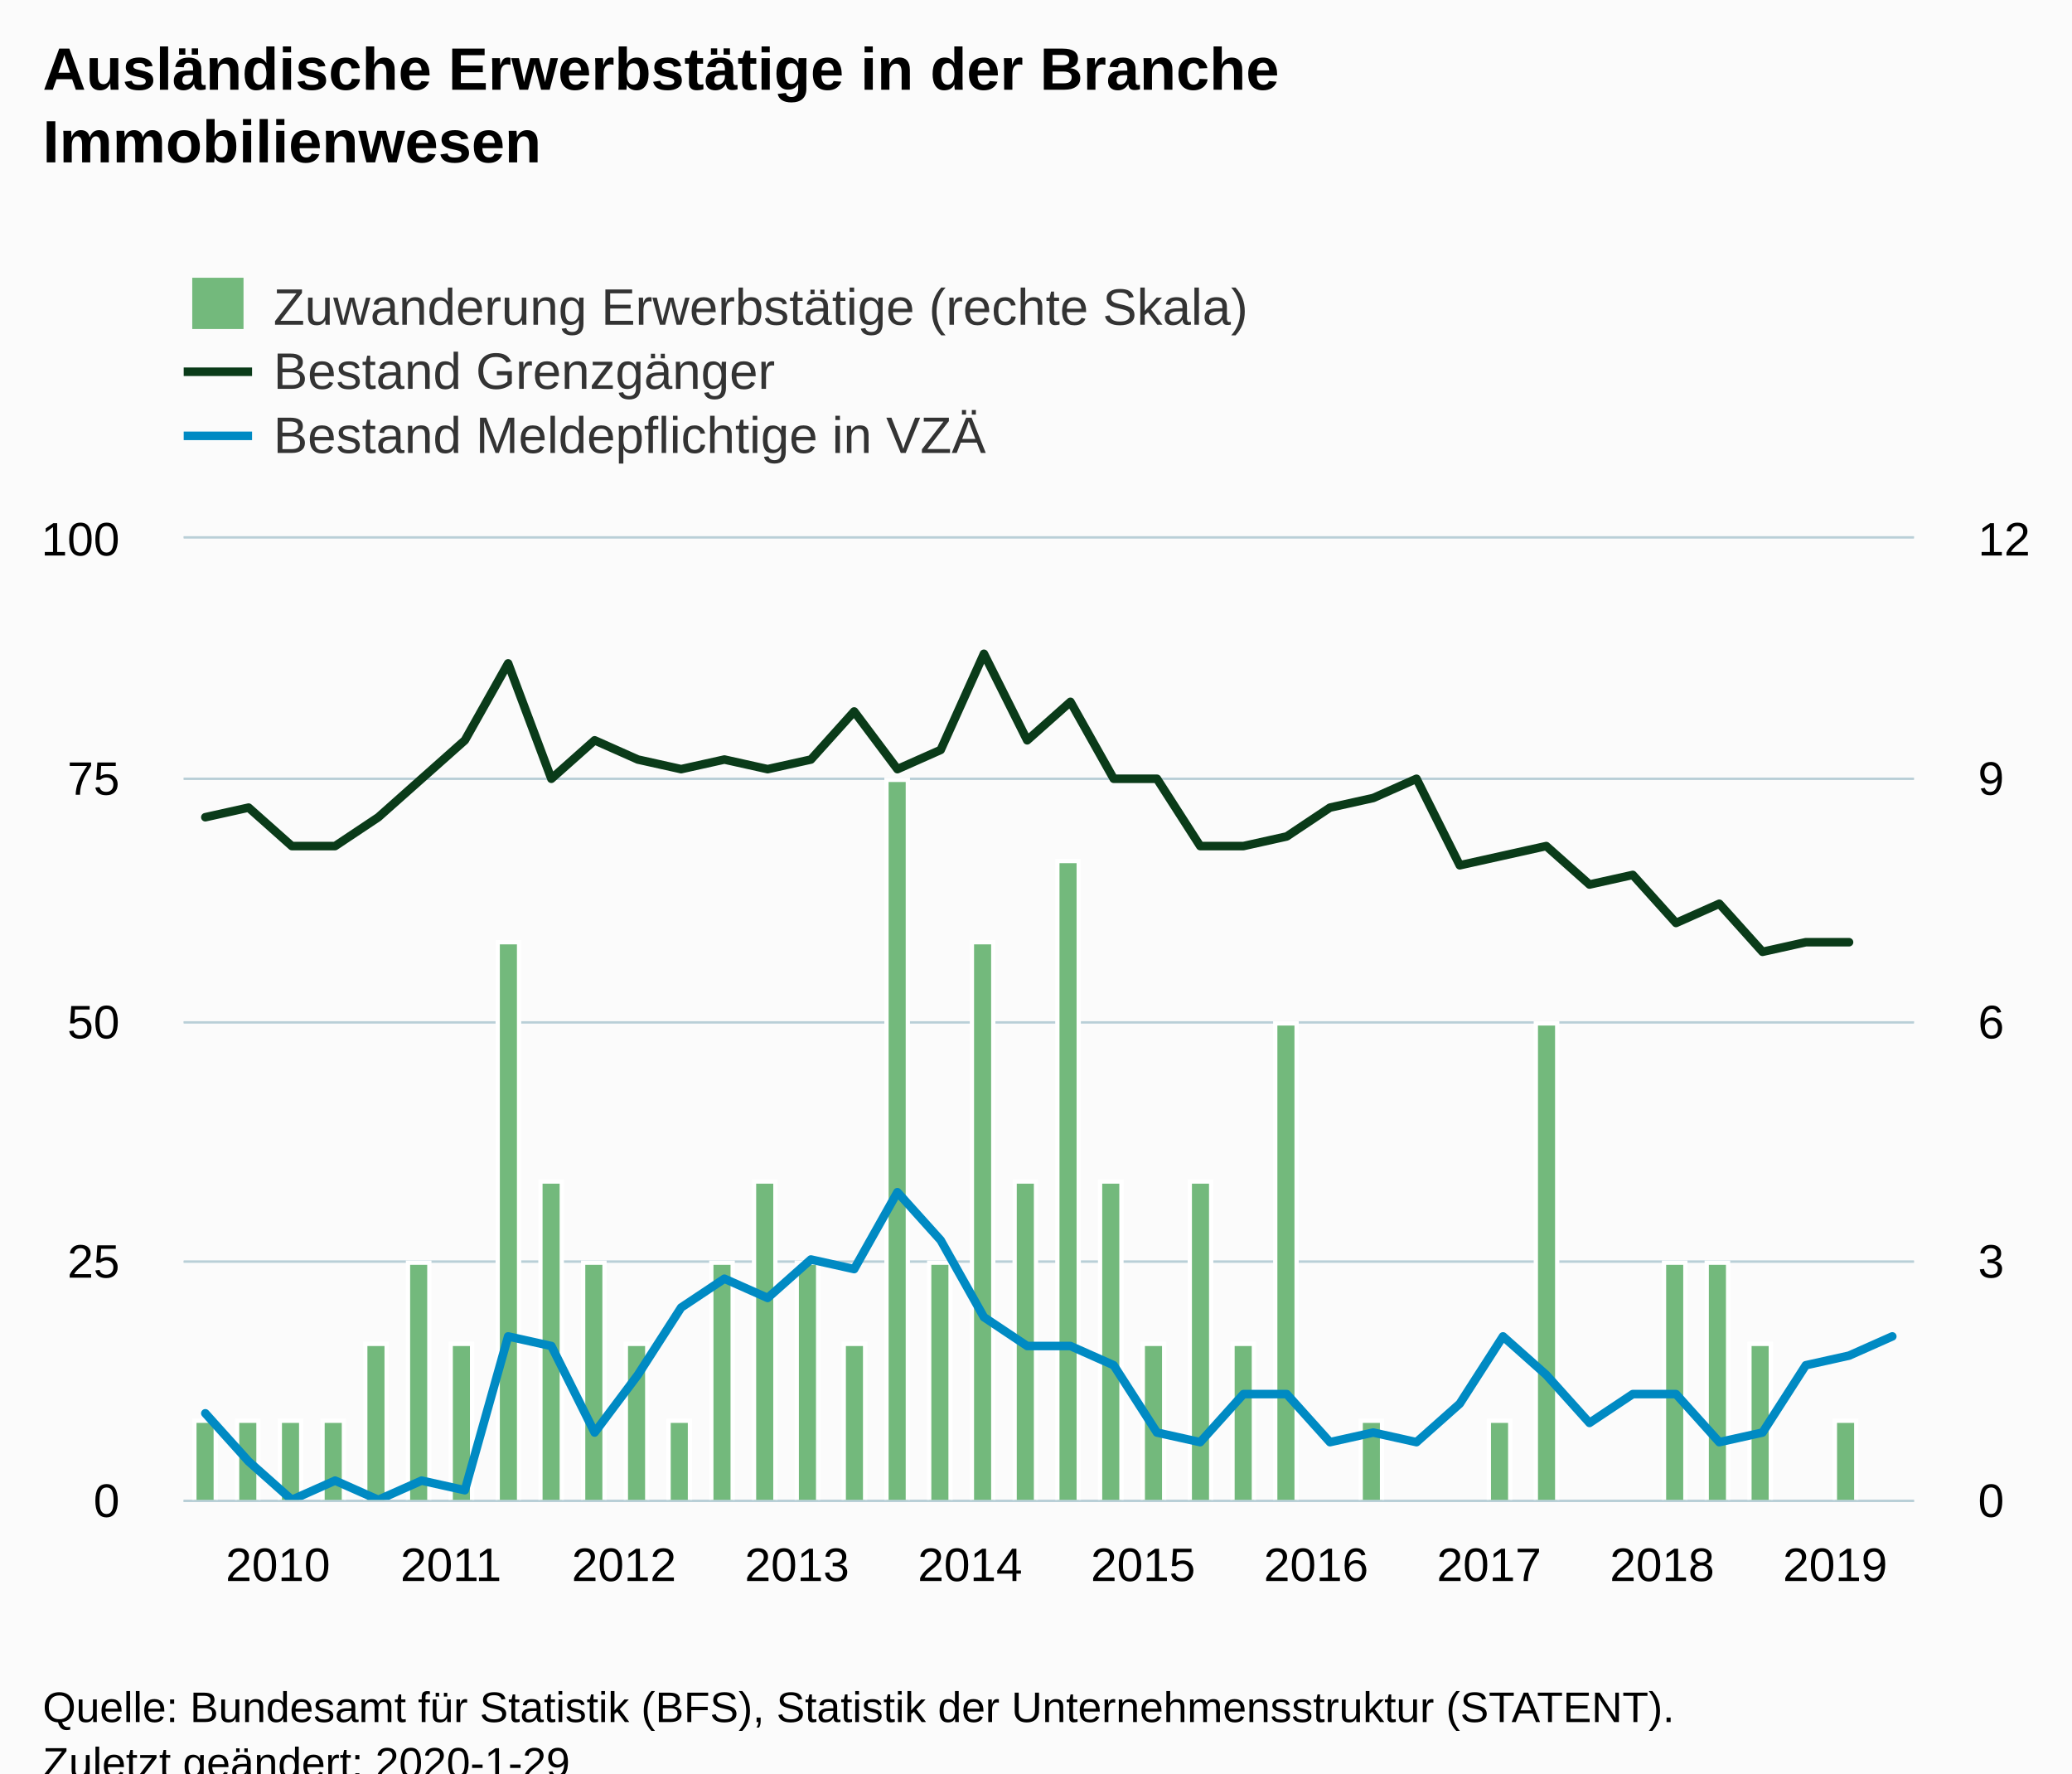
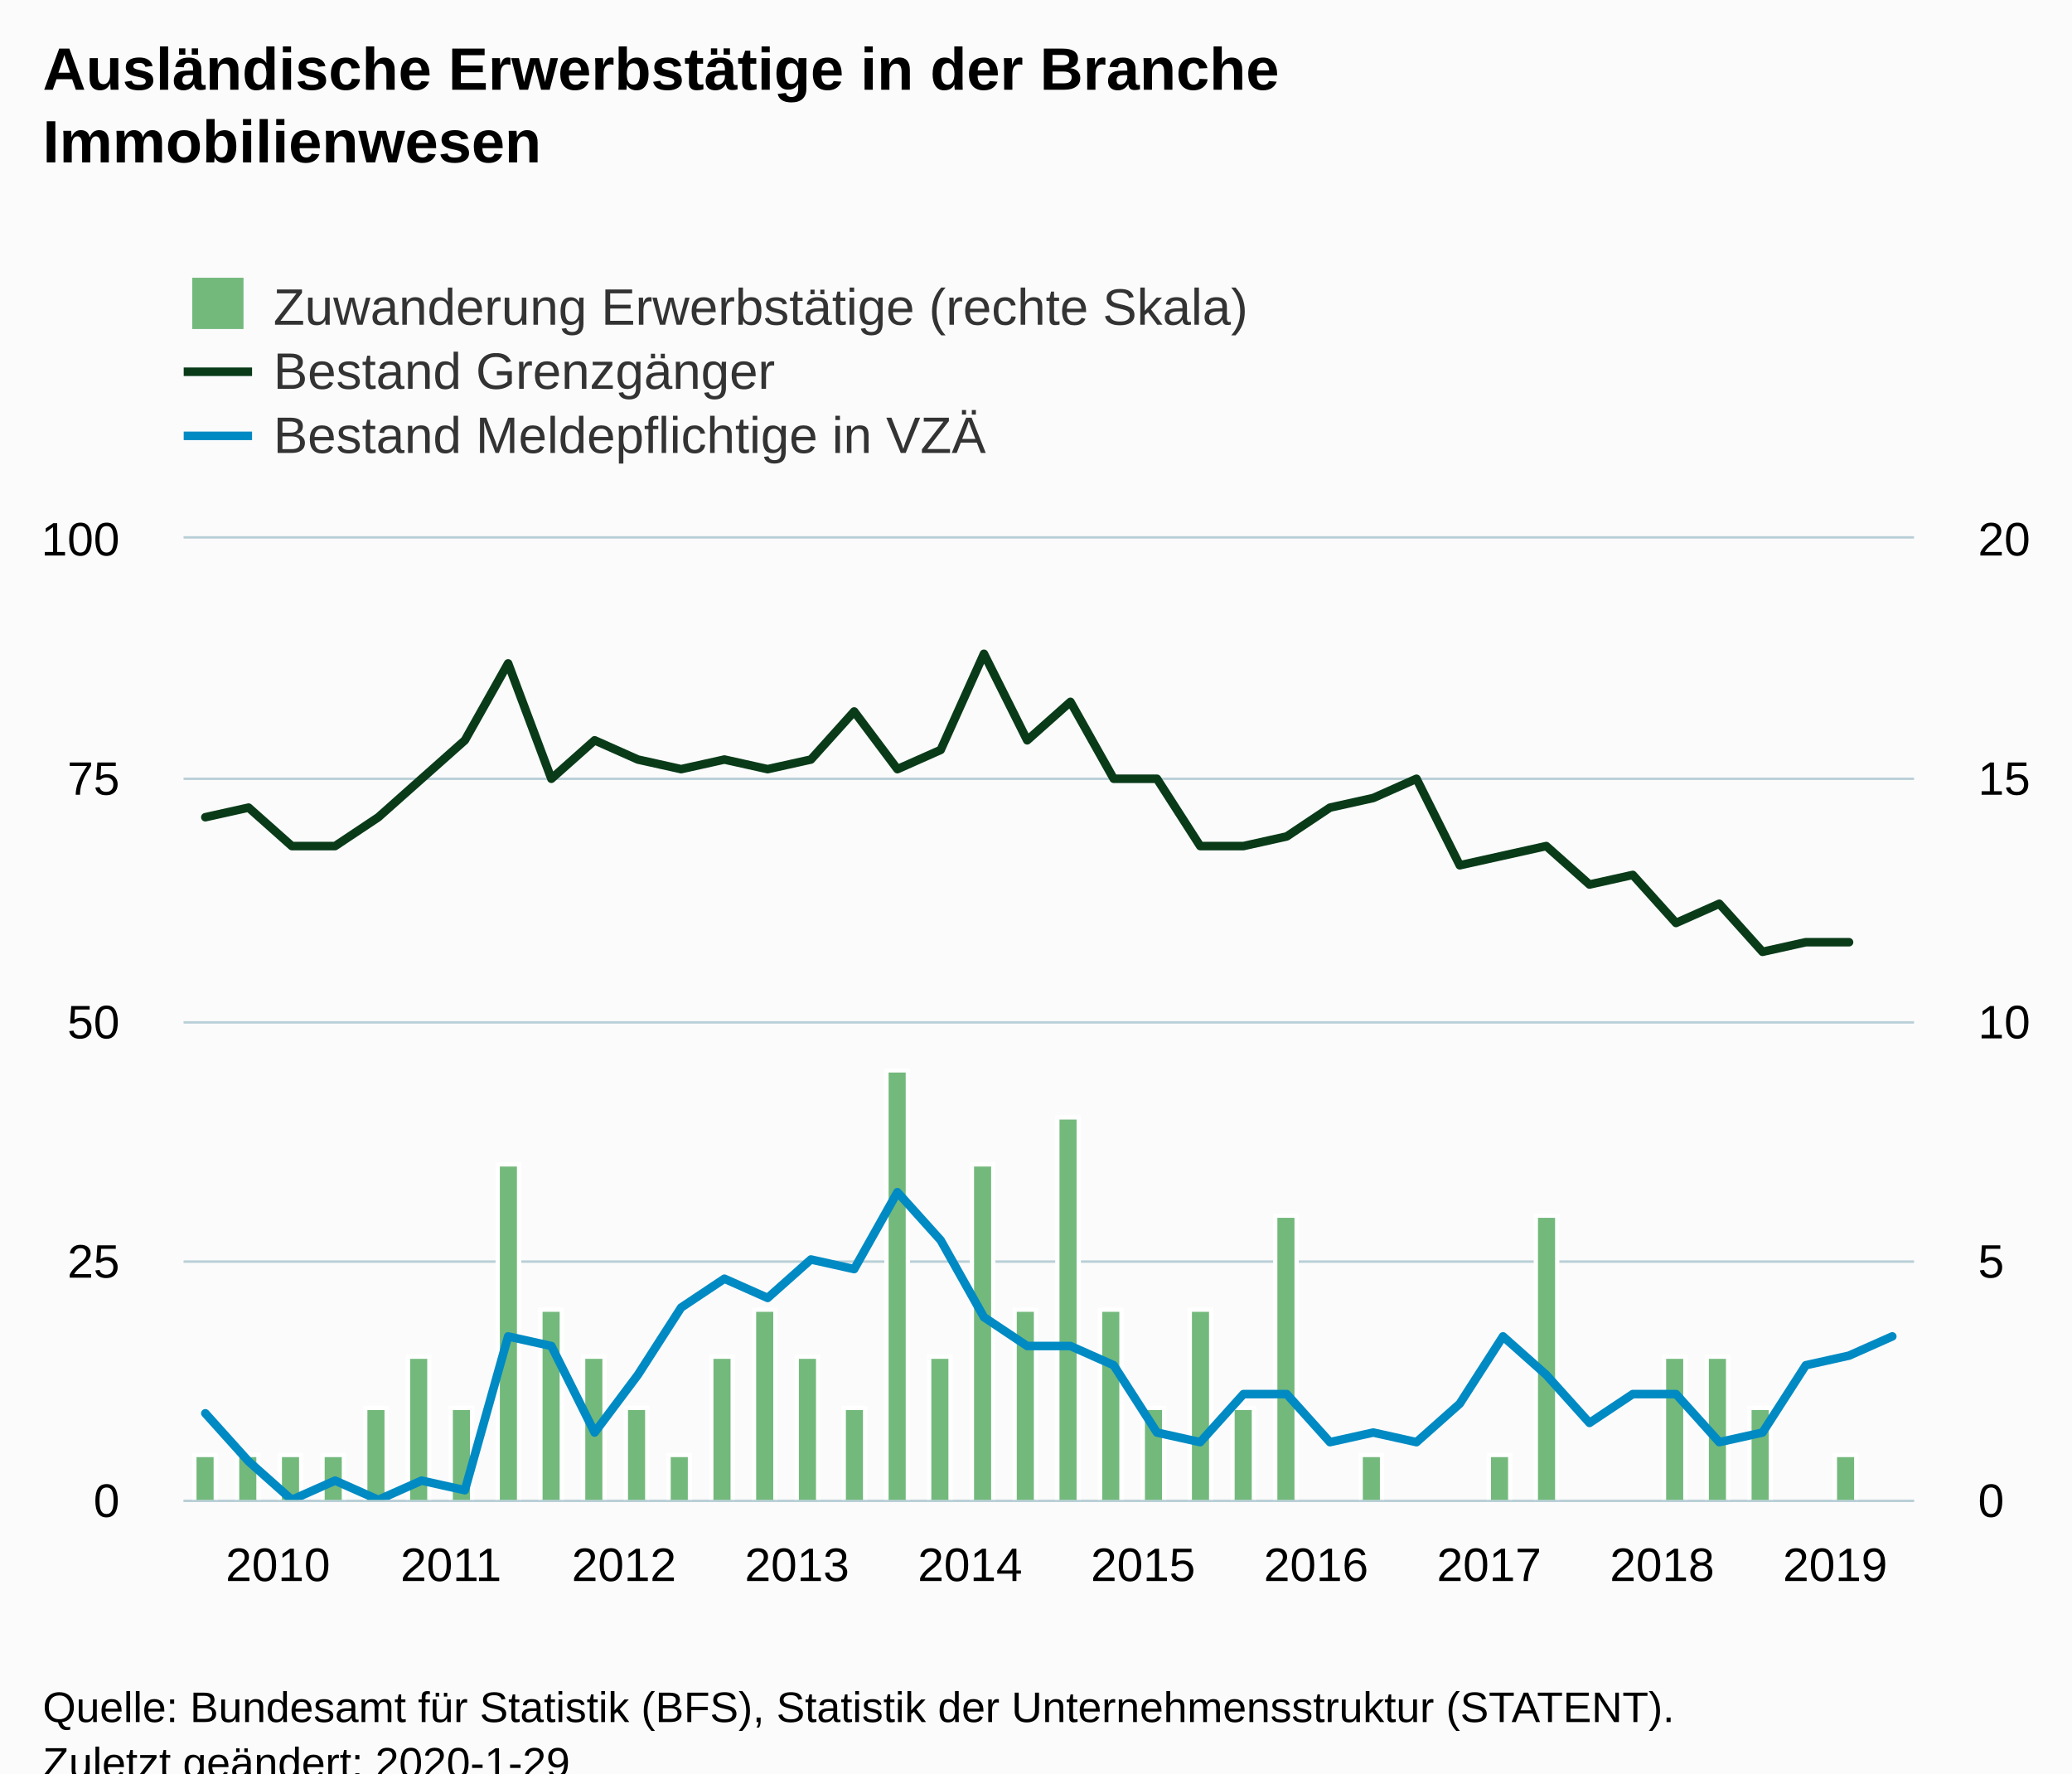
<svg xmlns="http://www.w3.org/2000/svg" version="1.1" class="highcharts-root" style="font-family:Arial;font-size:12px;" viewBox="0 0 485 415">
  <defs>
-     <clipPath id="highcharts-y2ie0k4-8">
+     <clipPath id="highcharts-k5gva46-8">
      <rect x="0" y="0" width="405" height="225" fill="none" />
    </clipPath>
-     <clipPath id="highcharts-y2ie0k4-9">
+     <clipPath id="highcharts-k5gva46-9">
      <rect x="0" y="0" width="405" height="225" fill="none" />
    </clipPath>
-     <clipPath id="highcharts-y2ie0k4-10">
+     <clipPath id="highcharts-k5gva46-10">
      <rect x="0" y="0" width="405" height="225" fill="none" />
    </clipPath>
  </defs>
  <rect fill="#fbfbfb" class="highcharts-background" x="0" y="0" width="485" height="428" rx="0" ry="0" />
  <rect fill="none" class="highcharts-plot-background" x="43" y="126" width="405" height="225" />
  <g class="highcharts-pane-group" data-z-index="0" />
  <g class="highcharts-grid highcharts-xaxis-grid " data-z-index="1">
    <path fill="none" data-z-index="1" class="highcharts-grid-line" d="M 47.5 126 L 47.5 351" opacity="1" />
    <path fill="none" data-z-index="1" class="highcharts-grid-line" d="M 88.5 126 L 88.5 351" opacity="1" />
    <path fill="none" data-z-index="1" class="highcharts-grid-line" d="M 128.5 126 L 128.5 351" opacity="1" />
    <path fill="none" data-z-index="1" class="highcharts-grid-line" d="M 169.5 126 L 169.5 351" opacity="1" />
    <path fill="none" data-z-index="1" class="highcharts-grid-line" d="M 209.5 126 L 209.5 351" opacity="1" />
    <path fill="none" data-z-index="1" class="highcharts-grid-line" d="M 250.5 126 L 250.5 351" opacity="1" />
    <path fill="none" data-z-index="1" class="highcharts-grid-line" d="M 290.5 126 L 290.5 351" opacity="1" />
    <path fill="none" data-z-index="1" class="highcharts-grid-line" d="M 331.5 126 L 331.5 351" opacity="1" />
    <path fill="none" data-z-index="1" class="highcharts-grid-line" d="M 371.5 126 L 371.5 351" opacity="1" />
    <path fill="none" data-z-index="1" class="highcharts-grid-line" d="M 412.5 126 L 412.5 351" opacity="1" />
  </g>
  <g class="highcharts-grid highcharts-yaxis-grid " data-z-index="1">
    <path fill="none" stroke="#B9CFD7" stroke-width="0.5" data-z-index="1" class="highcharts-grid-line" d="M 43 351.25 L 448 351.25" opacity="1" />
    <path fill="none" stroke="#B9CFD7" stroke-width="0.5" data-z-index="1" class="highcharts-grid-line" d="M 43 295.25 L 448 295.25" opacity="1" />
    <path fill="none" stroke="#B9CFD7" stroke-width="0.5" data-z-index="1" class="highcharts-grid-line" d="M 43 239.25 L 448 239.25" opacity="1" />
    <path fill="none" stroke="#B9CFD7" stroke-width="0.5" data-z-index="1" class="highcharts-grid-line" d="M 43 182.25 L 448 182.25" opacity="1" />
    <path fill="none" stroke="#B9CFD7" stroke-width="0.5" data-z-index="1" class="highcharts-grid-line" d="M 43 125.75 L 448 125.75" opacity="1" />
  </g>
  <g class="highcharts-grid highcharts-yaxis-grid " data-z-index="1">
    <path fill="none" stroke="#B9CFD7" stroke-width="0.5" data-z-index="1" class="highcharts-grid-line" d="M 43 351.25 L 448 351.25" opacity="1" />
    <path fill="none" stroke="#B9CFD7" stroke-width="0.5" data-z-index="1" class="highcharts-grid-line" d="M 43 295.25 L 448 295.25" opacity="1" />
    <path fill="none" stroke="#B9CFD7" stroke-width="0.5" data-z-index="1" class="highcharts-grid-line" d="M 43 239.25 L 448 239.25" opacity="1" />
    <path fill="none" stroke="#B9CFD7" stroke-width="0.5" data-z-index="1" class="highcharts-grid-line" d="M 43 182.25 L 448 182.25" opacity="1" />
    <path fill="none" stroke="#B9CFD7" stroke-width="0.5" data-z-index="1" class="highcharts-grid-line" d="M 43 125.75 L 448 125.75" opacity="1" />
  </g>
  <rect fill="none" class="highcharts-plot-border" data-z-index="1" x="43" y="126" width="405" height="225" />
  <g class="highcharts-axis highcharts-xaxis " data-z-index="2">
    <path fill="none" class="highcharts-axis-line" stroke="#B9CFD7" stroke-width="0.5" data-z-index="7" d="M 43 351.25 L 448 351.25" />
  </g>
  <g class="highcharts-axis highcharts-yaxis " data-z-index="2">
    <path fill="none" class="highcharts-axis-line" data-z-index="7" d="M 43 126 L 43 351" />
  </g>
  <g class="highcharts-axis highcharts-yaxis " data-z-index="2">
    <path fill="none" class="highcharts-axis-line" data-z-index="7" d="M 448 126 L 448 351" />
  </g>
  <g class="highcharts-series-group" data-z-index="3">
-     <g data-z-index="0.1" class="highcharts-series highcharts-series-0 highcharts-column-series " transform="translate(43,126) scale(1 1)" clip-path="url(#highcharts-y2ie0k4-9)">
-       <rect x="2.5" y="206.5" width="5" height="19" fill="#73b97c" stroke="#ffffff" stroke-width="1" class="highcharts-point" />
-       <rect x="12.5" y="206.5" width="5" height="19" fill="#73b97c" stroke="#ffffff" stroke-width="1" class="highcharts-point" />
-       <rect x="22.5" y="206.5" width="5" height="19" fill="#73b97c" stroke="#ffffff" stroke-width="1" class="highcharts-point" />
-       <rect x="32.5" y="206.5" width="5" height="19" fill="#73b97c" stroke="#ffffff" stroke-width="1" class="highcharts-point" />
-       <rect x="42.5" y="188.5" width="5" height="37" fill="#73b97c" stroke="#ffffff" stroke-width="1" class="highcharts-point" />
-       <rect x="52.5" y="169.5" width="5" height="56" fill="#73b97c" stroke="#ffffff" stroke-width="1" class="highcharts-point" />
-       <rect x="62.5" y="188.5" width="5" height="37" fill="#73b97c" stroke="#ffffff" stroke-width="1" class="highcharts-point" />
-       <rect x="73.5" y="94.5" width="5" height="131" fill="#73b97c" stroke="#ffffff" stroke-width="1" class="highcharts-point" />
-       <rect x="83.5" y="150.5" width="5" height="75" fill="#73b97c" stroke="#ffffff" stroke-width="1" class="highcharts-point" />
-       <rect x="93.5" y="169.5" width="5" height="56" fill="#73b97c" stroke="#ffffff" stroke-width="1" class="highcharts-point" />
-       <rect x="103.5" y="188.5" width="5" height="37" fill="#73b97c" stroke="#ffffff" stroke-width="1" class="highcharts-point" />
-       <rect x="113.5" y="206.5" width="5" height="19" fill="#73b97c" stroke="#ffffff" stroke-width="1" class="highcharts-point" />
-       <rect x="123.5" y="169.5" width="5" height="56" fill="#73b97c" stroke="#ffffff" stroke-width="1" class="highcharts-point" />
-       <rect x="133.5" y="150.5" width="5" height="75" fill="#73b97c" stroke="#ffffff" stroke-width="1" class="highcharts-point" />
-       <rect x="143.5" y="169.5" width="5" height="56" fill="#73b97c" stroke="#ffffff" stroke-width="1" class="highcharts-point" />
-       <rect x="154.5" y="188.5" width="5" height="37" fill="#73b97c" stroke="#ffffff" stroke-width="1" class="highcharts-point" />
-       <rect x="164.5" y="56.5" width="5" height="169" fill="#73b97c" stroke="#ffffff" stroke-width="1" class="highcharts-point" />
-       <rect x="174.5" y="169.5" width="5" height="56" fill="#73b97c" stroke="#ffffff" stroke-width="1" class="highcharts-point" />
-       <rect x="184.5" y="94.5" width="5" height="131" fill="#73b97c" stroke="#ffffff" stroke-width="1" class="highcharts-point" />
-       <rect x="194.5" y="150.5" width="5" height="75" fill="#73b97c" stroke="#ffffff" stroke-width="1" class="highcharts-point" />
-       <rect x="204.5" y="75.5" width="5" height="150" fill="#73b97c" stroke="#ffffff" stroke-width="1" class="highcharts-point" />
-       <rect x="214.5" y="150.5" width="5" height="75" fill="#73b97c" stroke="#ffffff" stroke-width="1" class="highcharts-point" />
-       <rect x="224.5" y="188.5" width="5" height="37" fill="#73b97c" stroke="#ffffff" stroke-width="1" class="highcharts-point" />
-       <rect x="235.5" y="150.5" width="5" height="75" fill="#73b97c" stroke="#ffffff" stroke-width="1" class="highcharts-point" />
-       <rect x="245.5" y="188.5" width="5" height="37" fill="#73b97c" stroke="#ffffff" stroke-width="1" class="highcharts-point" />
-       <rect x="255.5" y="113.5" width="5" height="112" fill="#73b97c" stroke="#ffffff" stroke-width="1" class="highcharts-point" />
-       <rect x="275.5" y="206.5" width="5" height="19" fill="#73b97c" stroke="#ffffff" stroke-width="1" class="highcharts-point" />
-       <rect x="305.5" y="206.5" width="5" height="19" fill="#73b97c" stroke="#ffffff" stroke-width="1" class="highcharts-point" />
-       <rect x="316.5" y="113.5" width="5" height="112" fill="#73b97c" stroke="#ffffff" stroke-width="1" class="highcharts-point" />
-       <rect x="346.5" y="169.5" width="5" height="56" fill="#73b97c" stroke="#ffffff" stroke-width="1" class="highcharts-point" />
-       <rect x="356.5" y="169.5" width="5" height="56" fill="#73b97c" stroke="#ffffff" stroke-width="1" class="highcharts-point" />
-       <rect x="366.5" y="188.5" width="5" height="37" fill="#73b97c" stroke="#ffffff" stroke-width="1" class="highcharts-point" />
-       <rect x="386.5" y="206.5" width="5" height="19" fill="#73b97c" stroke="#ffffff" stroke-width="1" class="highcharts-point" />
+     <g data-z-index="0.1" class="highcharts-series highcharts-series-0 highcharts-column-series " transform="translate(43,126) scale(1 1)" clip-path="url(#highcharts-k5gva46-9)">
+       <rect x="2.5" y="214.5" width="5" height="11" fill="#73b97c" stroke="#ffffff" stroke-width="1" class="highcharts-point" />
+       <rect x="12.5" y="214.5" width="5" height="11" fill="#73b97c" stroke="#ffffff" stroke-width="1" class="highcharts-point" />
+       <rect x="22.5" y="214.5" width="5" height="11" fill="#73b97c" stroke="#ffffff" stroke-width="1" class="highcharts-point" />
+       <rect x="32.5" y="214.5" width="5" height="11" fill="#73b97c" stroke="#ffffff" stroke-width="1" class="highcharts-point" />
+       <rect x="42.5" y="203.5" width="5" height="22" fill="#73b97c" stroke="#ffffff" stroke-width="1" class="highcharts-point" />
+       <rect x="52.5" y="191.5" width="5" height="34" fill="#73b97c" stroke="#ffffff" stroke-width="1" class="highcharts-point" />
+       <rect x="62.5" y="203.5" width="5" height="22" fill="#73b97c" stroke="#ffffff" stroke-width="1" class="highcharts-point" />
+       <rect x="73.5" y="146.5" width="5" height="79" fill="#73b97c" stroke="#ffffff" stroke-width="1" class="highcharts-point" />
+       <rect x="83.5" y="180.5" width="5" height="45" fill="#73b97c" stroke="#ffffff" stroke-width="1" class="highcharts-point" />
+       <rect x="93.5" y="191.5" width="5" height="34" fill="#73b97c" stroke="#ffffff" stroke-width="1" class="highcharts-point" />
+       <rect x="103.5" y="203.5" width="5" height="22" fill="#73b97c" stroke="#ffffff" stroke-width="1" class="highcharts-point" />
+       <rect x="113.5" y="214.5" width="5" height="11" fill="#73b97c" stroke="#ffffff" stroke-width="1" class="highcharts-point" />
+       <rect x="123.5" y="191.5" width="5" height="34" fill="#73b97c" stroke="#ffffff" stroke-width="1" class="highcharts-point" />
+       <rect x="133.5" y="180.5" width="5" height="45" fill="#73b97c" stroke="#ffffff" stroke-width="1" class="highcharts-point" />
+       <rect x="143.5" y="191.5" width="5" height="34" fill="#73b97c" stroke="#ffffff" stroke-width="1" class="highcharts-point" />
+       <rect x="154.5" y="203.5" width="5" height="22" fill="#73b97c" stroke="#ffffff" stroke-width="1" class="highcharts-point" />
+       <rect x="164.5" y="124.5" width="5" height="101" fill="#73b97c" stroke="#ffffff" stroke-width="1" class="highcharts-point" />
+       <rect x="174.5" y="191.5" width="5" height="34" fill="#73b97c" stroke="#ffffff" stroke-width="1" class="highcharts-point" />
+       <rect x="184.5" y="146.5" width="5" height="79" fill="#73b97c" stroke="#ffffff" stroke-width="1" class="highcharts-point" />
+       <rect x="194.5" y="180.5" width="5" height="45" fill="#73b97c" stroke="#ffffff" stroke-width="1" class="highcharts-point" />
+       <rect x="204.5" y="135.5" width="5" height="90" fill="#73b97c" stroke="#ffffff" stroke-width="1" class="highcharts-point" />
+       <rect x="214.5" y="180.5" width="5" height="45" fill="#73b97c" stroke="#ffffff" stroke-width="1" class="highcharts-point" />
+       <rect x="224.5" y="203.5" width="5" height="22" fill="#73b97c" stroke="#ffffff" stroke-width="1" class="highcharts-point" />
+       <rect x="235.5" y="180.5" width="5" height="45" fill="#73b97c" stroke="#ffffff" stroke-width="1" class="highcharts-point" />
+       <rect x="245.5" y="203.5" width="5" height="22" fill="#73b97c" stroke="#ffffff" stroke-width="1" class="highcharts-point" />
+       <rect x="255.5" y="158.5" width="5" height="67" fill="#73b97c" stroke="#ffffff" stroke-width="1" class="highcharts-point" />
+       <rect x="275.5" y="214.5" width="5" height="11" fill="#73b97c" stroke="#ffffff" stroke-width="1" class="highcharts-point" />
+       <rect x="305.5" y="214.5" width="5" height="11" fill="#73b97c" stroke="#ffffff" stroke-width="1" class="highcharts-point" />
+       <rect x="316.5" y="158.5" width="5" height="67" fill="#73b97c" stroke="#ffffff" stroke-width="1" class="highcharts-point" />
+       <rect x="346.5" y="191.5" width="5" height="34" fill="#73b97c" stroke="#ffffff" stroke-width="1" class="highcharts-point" />
+       <rect x="356.5" y="191.5" width="5" height="34" fill="#73b97c" stroke="#ffffff" stroke-width="1" class="highcharts-point" />
+       <rect x="366.5" y="203.5" width="5" height="22" fill="#73b97c" stroke="#ffffff" stroke-width="1" class="highcharts-point" />
+       <rect x="386.5" y="214.5" width="5" height="11" fill="#73b97c" stroke="#ffffff" stroke-width="1" class="highcharts-point" />
    </g>
    <g data-z-index="0.1" class="highcharts-markers highcharts-series-0 highcharts-column-series " transform="translate(43,126) scale(1 1)" clip-path="none" />
-     <g data-z-index="0.1" class="highcharts-series highcharts-series-1 highcharts-line-series " transform="translate(43,126) scale(1 1)" clip-path="url(#highcharts-y2ie0k4-10)">
+     <g data-z-index="0.1" class="highcharts-series highcharts-series-1 highcharts-line-series " transform="translate(43,126) scale(1 1)" clip-path="url(#highcharts-k5gva46-10)">
      <path fill="none" d="M 5.062 65.25 L 15.188 63 L 25.312 72 L 35.438 72 L 45.562 65.25 L 55.688 56.25 L 65.812 47.25 L 75.938 29.25 L 86.062 56.25 L 96.188 47.25 L 106.312 51.75 L 116.438 54 L 126.562 51.75 L 136.688 54 L 146.812 51.75 L 156.938 40.5 L 167.062 54 L 177.188 49.5 L 187.312 27 L 197.438 47.25 L 207.562 38.25 L 217.688 56.25 L 227.812 56.25 L 237.938 72 L 248.062 72 L 258.188 69.75 L 268.312 63 L 278.438 60.75 L 288.562 56.25 L 298.688 76.5 L 308.812 74.25 L 318.938 72 L 329.062 81 L 339.188 78.75 L 349.312 90 L 359.438 85.5 L 369.562 96.75 L 379.688 94.5 L 389.812 94.5" class="highcharts-graph" data-z-index="1" stroke="#0A3B19" stroke-width="2" stroke-linejoin="round" stroke-linecap="round" />
    </g>
    <g data-z-index="0.1" class="highcharts-markers highcharts-series-1 highcharts-line-series " transform="translate(43,126) scale(1 1)" clip-path="none" />
-     <g data-z-index="0.1" class="highcharts-series highcharts-series-2 highcharts-line-series " transform="translate(43,126) scale(1 1)" clip-path="url(#highcharts-y2ie0k4-10)">
+     <g data-z-index="0.1" class="highcharts-series highcharts-series-2 highcharts-line-series " transform="translate(43,126) scale(1 1)" clip-path="url(#highcharts-k5gva46-10)">
      <path fill="none" d="M 5.062 204.75 L 15.188 216 L 25.312 225 L 35.438 220.5 L 45.562 225 L 55.688 220.5 L 65.812 222.75 L 75.938 186.75 L 86.062 189 L 96.188 209.25 L 106.312 195.75 L 116.438 180 L 126.562 173.25 L 136.688 177.75 L 146.812 168.75 L 156.938 171 L 167.062 153 L 177.188 164.25 L 187.312 182.25 L 197.438 189 L 207.562 189 L 217.688 193.5 L 227.812 209.25 L 237.938 211.5 L 248.062 200.25 L 258.188 200.25 L 268.312 211.5 L 278.438 209.25 L 288.562 211.5 L 298.688 202.5 L 308.812 186.75 L 318.938 195.75 L 329.062 207 L 339.188 200.25 L 349.312 200.25 L 359.438 211.5 L 369.562 209.25 L 379.688 193.5 L 389.812 191.25 L 399.938 186.75" class="highcharts-graph" data-z-index="1" stroke="#008AC3" stroke-width="2" stroke-linejoin="round" stroke-linecap="round" />
    </g>
    <g data-z-index="0.1" class="highcharts-markers highcharts-series-2 highcharts-line-series " transform="translate(43,126) scale(1 1)" clip-path="none" />
  </g>
  <text x="10" text-anchor="start" class="highcharts-title" data-z-index="4" style="color:#000000;font-size:14px;font-weight:bold;fill:#000000;" y="21">
    <tspan>Ausländische Erwerbstätige in der Branche</tspan>
    <tspan dy="17" x="10">Immobilienwesen</tspan>
  </text>
  <text x="10" text-anchor="start" class="highcharts-subtitle" data-z-index="4" style="color:#000000;font-size:12px;font-weight:normal;font-family:Arial;fill:#000000;" y="57" />
  <g class="highcharts-legend" data-z-index="7" transform="translate(35,58)">
    <rect fill="none" class="highcharts-legend-box" rx="0" ry="0" x="0" y="0" width="271" height="56" visibility="visible" />
    <g data-z-index="1">
      <g>
        <g class="highcharts-legend-item highcharts-column-series highcharts-color-undefined highcharts-series-0" data-z-index="1" transform="translate(8,3)">
          <text x="21" style="color:#333333;font-size:12px;font-weight:normal;cursor:pointer;fill:#333333;" text-anchor="start" data-z-index="2" y="15">
            <tspan>Zuwanderung Erwerbstätige (rechte Skala)</tspan>
          </text>
          <rect x="2" y="4" width="12" height="12" fill="#73b97c" class="highcharts-point" data-z-index="3" />
        </g>
        <g class="highcharts-legend-item highcharts-line-series highcharts-color-undefined highcharts-series-1" data-z-index="1" transform="translate(8,18)">
          <path fill="none" d="M 0 11 L 16 11" class="highcharts-graph" stroke="#0A3B19" stroke-width="2" />
          <text x="21" y="15" style="color:#333333;font-size:12px;font-weight:normal;cursor:pointer;fill:#333333;" text-anchor="start" data-z-index="2">
            <tspan>Bestand Grenzgänger</tspan>
          </text>
        </g>
        <g class="highcharts-legend-item highcharts-line-series highcharts-color-undefined highcharts-series-2" data-z-index="1" transform="translate(8,33)">
          <path fill="none" d="M 0 11 L 16 11" class="highcharts-graph" stroke="#008AC3" stroke-width="2" />
          <text x="21" y="15" style="color:#333333;font-size:12px;font-weight:normal;cursor:pointer;fill:#333333;" text-anchor="start" data-z-index="2">
            <tspan>Bestand Meldepflichtige in VZÄ</tspan>
          </text>
        </g>
      </g>
    </g>
  </g>
  <g class="highcharts-axis-labels highcharts-xaxis-labels " data-z-index="7">
    <text x="65.062" style="color:#000000;cursor:default;font-size:11px;fill:#000000;" text-anchor="middle" transform="translate(0,0)" y="370" opacity="1">2010</text>
    <text x="105.562" style="color:#000000;cursor:default;font-size:11px;fill:#000000;" text-anchor="middle" transform="translate(0,0)" y="370" opacity="1">2011</text>
    <text x="146.062" style="color:#000000;cursor:default;font-size:11px;fill:#000000;" text-anchor="middle" transform="translate(0,0)" y="370" opacity="1">2012</text>
    <text x="186.562" style="color:#000000;cursor:default;font-size:11px;fill:#000000;" text-anchor="middle" transform="translate(0,0)" y="370" opacity="1">2013</text>
    <text x="227.062" style="color:#000000;cursor:default;font-size:11px;fill:#000000;" text-anchor="middle" transform="translate(0,0)" y="370" opacity="1">2014</text>
    <text x="267.562" style="color:#000000;cursor:default;font-size:11px;fill:#000000;" text-anchor="middle" transform="translate(0,0)" y="370" opacity="1">2015</text>
    <text x="308.062" style="color:#000000;cursor:default;font-size:11px;fill:#000000;" text-anchor="middle" transform="translate(0,0)" y="370" opacity="1">2016</text>
    <text x="348.562" style="color:#000000;cursor:default;font-size:11px;fill:#000000;" text-anchor="middle" transform="translate(0,0)" y="370" opacity="1">2017</text>
    <text x="389.062" style="color:#000000;cursor:default;font-size:11px;fill:#000000;" text-anchor="middle" transform="translate(0,0)" y="370" opacity="1">2018</text>
    <text x="429.562" style="color:#000000;cursor:default;font-size:11px;fill:#000000;" text-anchor="middle" transform="translate(0,0)" y="370" opacity="1">2019</text>
  </g>
  <g class="highcharts-axis-labels highcharts-yaxis-labels " data-z-index="7">
    <text x="28" style="color:#000000;cursor:default;font-size:11px;fill:#000000;" text-anchor="end" transform="translate(0,0)" y="355" opacity="1">0</text>
    <text x="28" style="color:#000000;cursor:default;font-size:11px;fill:#000000;" text-anchor="end" transform="translate(0,0)" y="299" opacity="1">25</text>
    <text x="28" style="color:#000000;cursor:default;font-size:11px;fill:#000000;" text-anchor="end" transform="translate(0,0)" y="243" opacity="1">50</text>
    <text x="28" style="color:#000000;cursor:default;font-size:11px;fill:#000000;" text-anchor="end" transform="translate(0,0)" y="186" opacity="1">75</text>
    <text x="28" style="color:#000000;cursor:default;font-size:11px;fill:#000000;" text-anchor="end" transform="translate(0,0)" y="130" opacity="1">100</text>
  </g>
  <g class="highcharts-axis-labels highcharts-yaxis-labels " data-z-index="7">
    <text x="463" style="color:#000000;cursor:default;font-size:11px;fill:#000000;" text-anchor="start" transform="translate(0,0)" y="355" opacity="1">0</text>
-     <text x="463" style="color:#000000;cursor:default;font-size:11px;fill:#000000;" text-anchor="start" transform="translate(0,0)" y="299" opacity="1">3</text>
-     <text x="463" style="color:#000000;cursor:default;font-size:11px;fill:#000000;" text-anchor="start" transform="translate(0,0)" y="243" opacity="1">6</text>
-     <text x="463" style="color:#000000;cursor:default;font-size:11px;fill:#000000;" text-anchor="start" transform="translate(0,0)" y="186" opacity="1">9</text>
-     <text x="463" style="color:#000000;cursor:default;font-size:11px;fill:#000000;" text-anchor="start" transform="translate(0,0)" y="130" opacity="1">12</text>
+     <text x="463" style="color:#000000;cursor:default;font-size:11px;fill:#000000;" text-anchor="start" transform="translate(0,0)" y="299" opacity="1">5</text>
+     <text x="463" style="color:#000000;cursor:default;font-size:11px;fill:#000000;" text-anchor="start" transform="translate(0,0)" y="243" opacity="1">10</text>
+     <text x="463" style="color:#000000;cursor:default;font-size:11px;fill:#000000;" text-anchor="start" transform="translate(0,0)" y="186" opacity="1">15</text>
+     <text x="463" style="color:#000000;cursor:default;font-size:11px;fill:#000000;" text-anchor="start" transform="translate(0,0)" y="130" opacity="1">20</text>
  </g>
  <text x="10" class="highcharts-credits" text-anchor="start" data-z-index="8" style="cursor:default;color:#000000;font-size:10px;fill:#000000;" y="403">
    <tspan>Quelle: Bundesamt für Statistik (BFS), Statistik der Unternehmensstruktur (STATENT).</tspan>
    <tspan x="10" dy="13">Zuletzt geändert: 2020-1-29</tspan>
  </text>
</svg>
